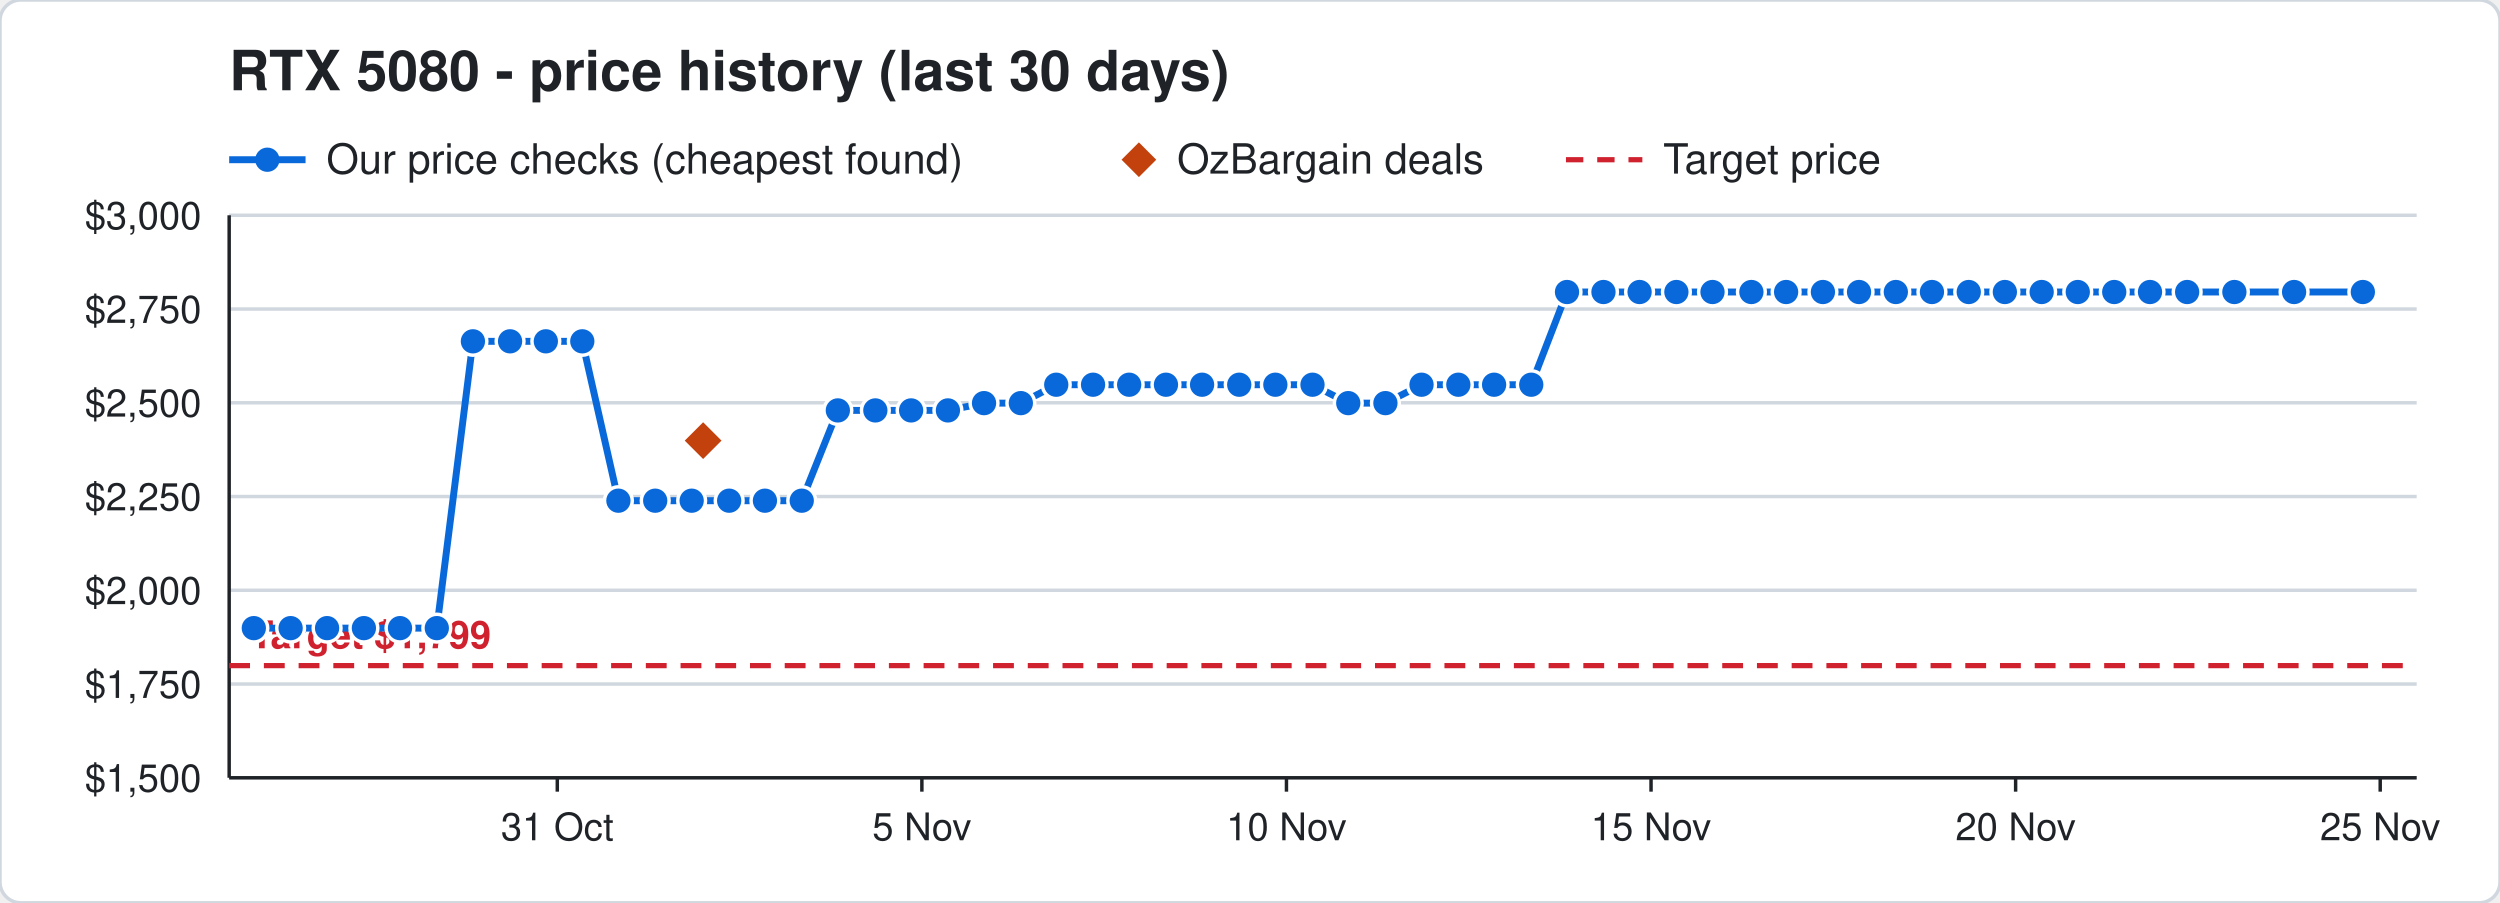
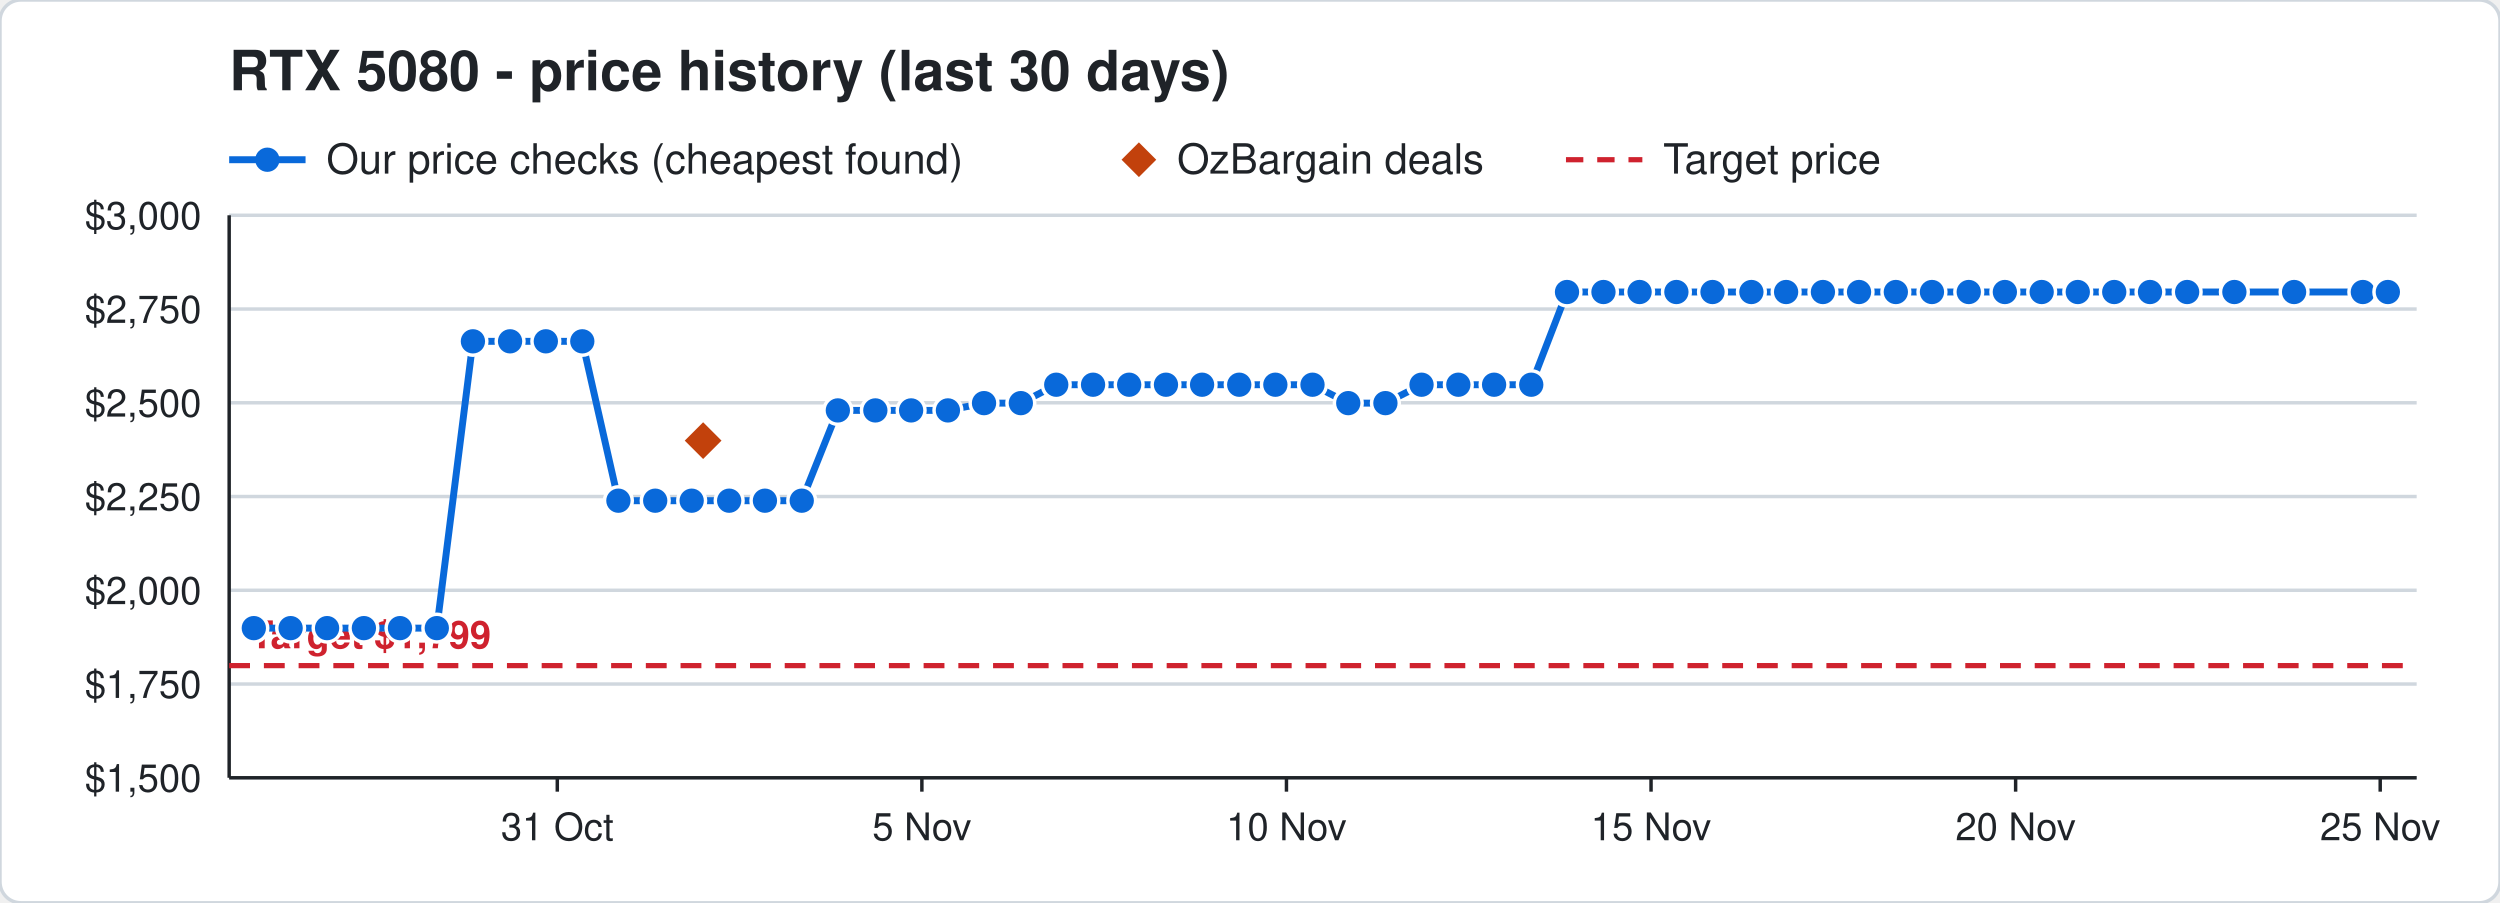
<svg xmlns="http://www.w3.org/2000/svg" width="720" height="260" viewBox="0 0 720 260" font-family="Segoe UI, Helvetica, Arial, sans-serif">
  <rect width="720" height="260" rx="6" fill="#ffffff" stroke="#d0d7de" />
  <text x="66" y="26" font-size="16" font-weight="700" fill="#1f2328">RTX 5080 - price history (last 30 days)</text>
  <line x1="66" y1="46" x2="88" y2="46" stroke="#0969da" stroke-width="2" />
  <circle cx="77" cy="46" r="3.5" fill="#0969da" />
  <text x="94" y="50" font-size="12" fill="#1f2328">Our price checks (cheapest found)</text>
  <path d="M328 41 l5 5 l-5 5 l-5 -5 z" fill="#c2410c" />
  <text x="339" y="50" font-size="12" fill="#1f2328">OzBargain deals</text>
  <line x1="451" y1="46" x2="473" y2="46" stroke="#cf222e" stroke-width="1.5" stroke-dasharray="5 4" />
  <text x="479" y="50" font-size="12" fill="#1f2328">Target price</text>
  <line x1="66" y1="224.0" x2="696" y2="224.0" stroke="#d0d7de" />
  <text x="58" y="228.0" font-size="11" text-anchor="end" fill="#1f2328">$1,500</text>
  <line x1="66" y1="197.0" x2="696" y2="197.0" stroke="#d0d7de" />
  <text x="58" y="201.0" font-size="11" text-anchor="end" fill="#1f2328">$1,750</text>
  <line x1="66" y1="170.0" x2="696" y2="170.0" stroke="#d0d7de" />
  <text x="58" y="174.0" font-size="11" text-anchor="end" fill="#1f2328">$2,000</text>
  <line x1="66" y1="143.0" x2="696" y2="143.0" stroke="#d0d7de" />
  <text x="58" y="147.0" font-size="11" text-anchor="end" fill="#1f2328">$2,250</text>
  <line x1="66" y1="116.0" x2="696" y2="116.0" stroke="#d0d7de" />
  <text x="58" y="120.0" font-size="11" text-anchor="end" fill="#1f2328">$2,500</text>
  <line x1="66" y1="89.0" x2="696" y2="89.0" stroke="#d0d7de" />
  <text x="58" y="93.0" font-size="11" text-anchor="end" fill="#1f2328">$2,750</text>
  <line x1="66" y1="62.0" x2="696" y2="62.0" stroke="#d0d7de" />
  <text x="58" y="66.0" font-size="11" text-anchor="end" fill="#1f2328">$3,000</text>
  <line x1="685.5" y1="224" x2="685.5" y2="228" stroke="#1f2328" />
  <text x="685.5" y="242" font-size="11" text-anchor="middle" fill="#1f2328">25 Nov</text>
  <line x1="580.5" y1="224" x2="580.5" y2="228" stroke="#1f2328" />
  <text x="580.5" y="242" font-size="11" text-anchor="middle" fill="#1f2328">20 Nov</text>
  <line x1="475.5" y1="224" x2="475.5" y2="228" stroke="#1f2328" />
  <text x="475.5" y="242" font-size="11" text-anchor="middle" fill="#1f2328">15 Nov</text>
  <line x1="370.5" y1="224" x2="370.5" y2="228" stroke="#1f2328" />
  <text x="370.5" y="242" font-size="11" text-anchor="middle" fill="#1f2328">10 Nov</text>
  <line x1="265.5" y1="224" x2="265.5" y2="228" stroke="#1f2328" />
  <text x="265.5" y="242" font-size="11" text-anchor="middle" fill="#1f2328">5 Nov</text>
  <line x1="160.5" y1="224" x2="160.5" y2="228" stroke="#1f2328" />
  <text x="160.5" y="242" font-size="11" text-anchor="middle" fill="#1f2328">31 Oct</text>
  <line x1="66" y1="224" x2="696" y2="224" stroke="#1f2328" />
  <line x1="66" y1="62" x2="66" y2="224" stroke="#1f2328" />
  <line x1="66" y1="191.7" x2="696" y2="191.7" stroke="#cf222e" stroke-width="1.5" stroke-dasharray="6 4" />
  <text x="72" y="186.7" font-size="11" font-weight="700" text-anchor="start" fill="#cf222e" stroke="#ffffff" stroke-width="3" paint-order="stroke">Target $1,799</text>
-   <polyline points="73.1,180.9 83.7,180.9 94.2,180.9 104.8,180.9 115.2,180.9 125.8,180.9 136.2,98.3 146.9,98.3 157.2,98.3 167.7,98.3 178.1,144.2 188.7,144.2 199.2,144.2 210.0,144.2 220.3,144.2 230.9,144.2 241.3,118.2 252.1,118.2 262.4,118.2 273.0,118.2 283.4,116.1 294.0,116.1 304.2,110.8 314.8,110.8 325.2,110.8 335.8,110.8 346.2,110.8 356.9,110.8 367.3,110.8 378.0,110.8 388.3,116.1 399.0,116.1 409.4,110.8 420.0,110.8 430.3,110.8 441.0,110.8 451.3,84.1 461.8,84.1 472.2,84.1 482.8,84.1 493.2,84.1 504.4,84.1 514.4,84.1 525.0,84.1 535.4,84.1 546.0,84.1 556.4,84.1 567.0,84.1 577.4,84.1 588.0,84.1 598.4,84.1 608.9,84.1 619.2,84.1 629.9,84.1 643.5,84.1 660.7,84.1 680.5,84.1" fill="none" stroke="#0969da" stroke-width="2" />
+   <polyline points="73.1,180.9 83.7,180.9 94.2,180.9 104.8,180.9 115.2,180.9 125.8,180.9 136.2,98.3 146.9,98.3 157.2,98.3 167.7,98.3 178.1,144.2 188.7,144.2 199.2,144.2 210.0,144.2 220.3,144.2 230.9,144.2 241.3,118.2 252.1,118.2 262.4,118.2 273.0,118.2 283.4,116.1 294.0,116.1 304.2,110.8 314.8,110.8 325.2,110.8 335.8,110.8 346.2,110.8 356.9,110.8 367.3,110.8 378.0,110.8 388.3,116.1 399.0,116.1 409.4,110.8 420.0,110.8 430.3,110.8 441.0,110.8 451.3,84.1 461.8,84.1 472.2,84.1 482.8,84.1 493.2,84.1 504.4,84.1 514.4,84.1 525.0,84.1 535.4,84.1 546.0,84.1 556.4,84.1 567.0,84.1 577.4,84.1 588.0,84.1 598.4,84.1 608.9,84.1 619.2,84.1 629.9,84.1 643.5,84.1 660.7,84.1 680.5,84.1 687.7,84.1" fill="none" stroke="#0969da" stroke-width="2" />
  <circle cx="73.1" cy="180.9" r="4" fill="#0969da" stroke="#ffffff" stroke-width="1" />
  <circle cx="83.7" cy="180.9" r="4" fill="#0969da" stroke="#ffffff" stroke-width="1" />
  <circle cx="94.2" cy="180.9" r="4" fill="#0969da" stroke="#ffffff" stroke-width="1" />
  <circle cx="104.8" cy="180.9" r="4" fill="#0969da" stroke="#ffffff" stroke-width="1" />
  <circle cx="115.2" cy="180.9" r="4" fill="#0969da" stroke="#ffffff" stroke-width="1" />
  <circle cx="125.8" cy="180.9" r="4" fill="#0969da" stroke="#ffffff" stroke-width="1" />
  <circle cx="136.2" cy="98.3" r="4" fill="#0969da" stroke="#ffffff" stroke-width="1" />
  <circle cx="146.9" cy="98.3" r="4" fill="#0969da" stroke="#ffffff" stroke-width="1" />
  <circle cx="157.2" cy="98.3" r="4" fill="#0969da" stroke="#ffffff" stroke-width="1" />
  <circle cx="167.7" cy="98.3" r="4" fill="#0969da" stroke="#ffffff" stroke-width="1" />
  <circle cx="178.1" cy="144.2" r="4" fill="#0969da" stroke="#ffffff" stroke-width="1" />
  <circle cx="188.7" cy="144.2" r="4" fill="#0969da" stroke="#ffffff" stroke-width="1" />
  <circle cx="199.2" cy="144.2" r="4" fill="#0969da" stroke="#ffffff" stroke-width="1" />
  <circle cx="210.0" cy="144.2" r="4" fill="#0969da" stroke="#ffffff" stroke-width="1" />
  <circle cx="220.3" cy="144.2" r="4" fill="#0969da" stroke="#ffffff" stroke-width="1" />
  <circle cx="230.9" cy="144.2" r="4" fill="#0969da" stroke="#ffffff" stroke-width="1" />
  <circle cx="241.3" cy="118.2" r="4" fill="#0969da" stroke="#ffffff" stroke-width="1" />
  <circle cx="252.1" cy="118.2" r="4" fill="#0969da" stroke="#ffffff" stroke-width="1" />
  <circle cx="262.4" cy="118.2" r="4" fill="#0969da" stroke="#ffffff" stroke-width="1" />
  <circle cx="273.0" cy="118.2" r="4" fill="#0969da" stroke="#ffffff" stroke-width="1" />
  <circle cx="283.4" cy="116.1" r="4" fill="#0969da" stroke="#ffffff" stroke-width="1" />
  <circle cx="294.0" cy="116.1" r="4" fill="#0969da" stroke="#ffffff" stroke-width="1" />
  <circle cx="304.2" cy="110.8" r="4" fill="#0969da" stroke="#ffffff" stroke-width="1" />
  <circle cx="314.8" cy="110.8" r="4" fill="#0969da" stroke="#ffffff" stroke-width="1" />
  <circle cx="325.2" cy="110.8" r="4" fill="#0969da" stroke="#ffffff" stroke-width="1" />
  <circle cx="335.8" cy="110.8" r="4" fill="#0969da" stroke="#ffffff" stroke-width="1" />
  <circle cx="346.2" cy="110.8" r="4" fill="#0969da" stroke="#ffffff" stroke-width="1" />
  <circle cx="356.9" cy="110.8" r="4" fill="#0969da" stroke="#ffffff" stroke-width="1" />
  <circle cx="367.3" cy="110.8" r="4" fill="#0969da" stroke="#ffffff" stroke-width="1" />
  <circle cx="378.0" cy="110.8" r="4" fill="#0969da" stroke="#ffffff" stroke-width="1" />
  <circle cx="388.3" cy="116.1" r="4" fill="#0969da" stroke="#ffffff" stroke-width="1" />
  <circle cx="399.0" cy="116.1" r="4" fill="#0969da" stroke="#ffffff" stroke-width="1" />
  <circle cx="409.4" cy="110.8" r="4" fill="#0969da" stroke="#ffffff" stroke-width="1" />
  <circle cx="420.0" cy="110.8" r="4" fill="#0969da" stroke="#ffffff" stroke-width="1" />
  <circle cx="430.3" cy="110.8" r="4" fill="#0969da" stroke="#ffffff" stroke-width="1" />
  <circle cx="441.0" cy="110.8" r="4" fill="#0969da" stroke="#ffffff" stroke-width="1" />
  <circle cx="451.3" cy="84.1" r="4" fill="#0969da" stroke="#ffffff" stroke-width="1" />
  <circle cx="461.8" cy="84.1" r="4" fill="#0969da" stroke="#ffffff" stroke-width="1" />
  <circle cx="472.2" cy="84.1" r="4" fill="#0969da" stroke="#ffffff" stroke-width="1" />
  <circle cx="482.8" cy="84.1" r="4" fill="#0969da" stroke="#ffffff" stroke-width="1" />
  <circle cx="493.2" cy="84.1" r="4" fill="#0969da" stroke="#ffffff" stroke-width="1" />
  <circle cx="504.4" cy="84.1" r="4" fill="#0969da" stroke="#ffffff" stroke-width="1" />
  <circle cx="514.4" cy="84.1" r="4" fill="#0969da" stroke="#ffffff" stroke-width="1" />
  <circle cx="525.0" cy="84.1" r="4" fill="#0969da" stroke="#ffffff" stroke-width="1" />
  <circle cx="535.4" cy="84.1" r="4" fill="#0969da" stroke="#ffffff" stroke-width="1" />
  <circle cx="546.0" cy="84.1" r="4" fill="#0969da" stroke="#ffffff" stroke-width="1" />
  <circle cx="556.4" cy="84.1" r="4" fill="#0969da" stroke="#ffffff" stroke-width="1" />
  <circle cx="567.0" cy="84.1" r="4" fill="#0969da" stroke="#ffffff" stroke-width="1" />
  <circle cx="577.4" cy="84.1" r="4" fill="#0969da" stroke="#ffffff" stroke-width="1" />
  <circle cx="588.0" cy="84.1" r="4" fill="#0969da" stroke="#ffffff" stroke-width="1" />
  <circle cx="598.4" cy="84.1" r="4" fill="#0969da" stroke="#ffffff" stroke-width="1" />
  <circle cx="608.9" cy="84.1" r="4" fill="#0969da" stroke="#ffffff" stroke-width="1" />
  <circle cx="619.2" cy="84.1" r="4" fill="#0969da" stroke="#ffffff" stroke-width="1" />
  <circle cx="629.9" cy="84.1" r="4" fill="#0969da" stroke="#ffffff" stroke-width="1" />
  <circle cx="643.5" cy="84.1" r="4" fill="#0969da" stroke="#ffffff" stroke-width="1" />
  <circle cx="660.7" cy="84.1" r="4" fill="#0969da" stroke="#ffffff" stroke-width="1" />
  <circle cx="680.5" cy="84.1" r="4" fill="#0969da" stroke="#ffffff" stroke-width="1" />
+   <circle cx="687.7" cy="84.1" r="4" fill="#0969da" stroke="#ffffff" stroke-width="1" />
  <path d="M202.5 120.9 l6 6 l-6 6 l-6 -6 z" fill="#c2410c" stroke="#ffffff" stroke-width="1" />
</svg>
